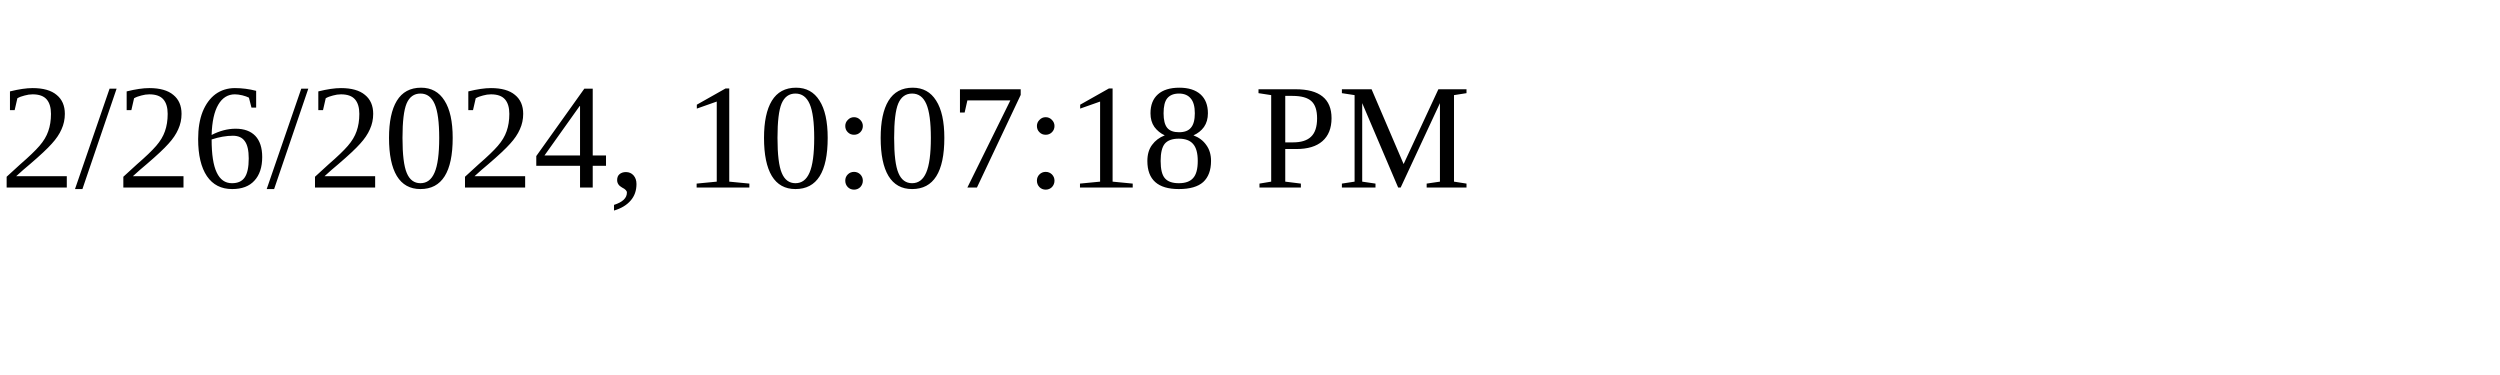
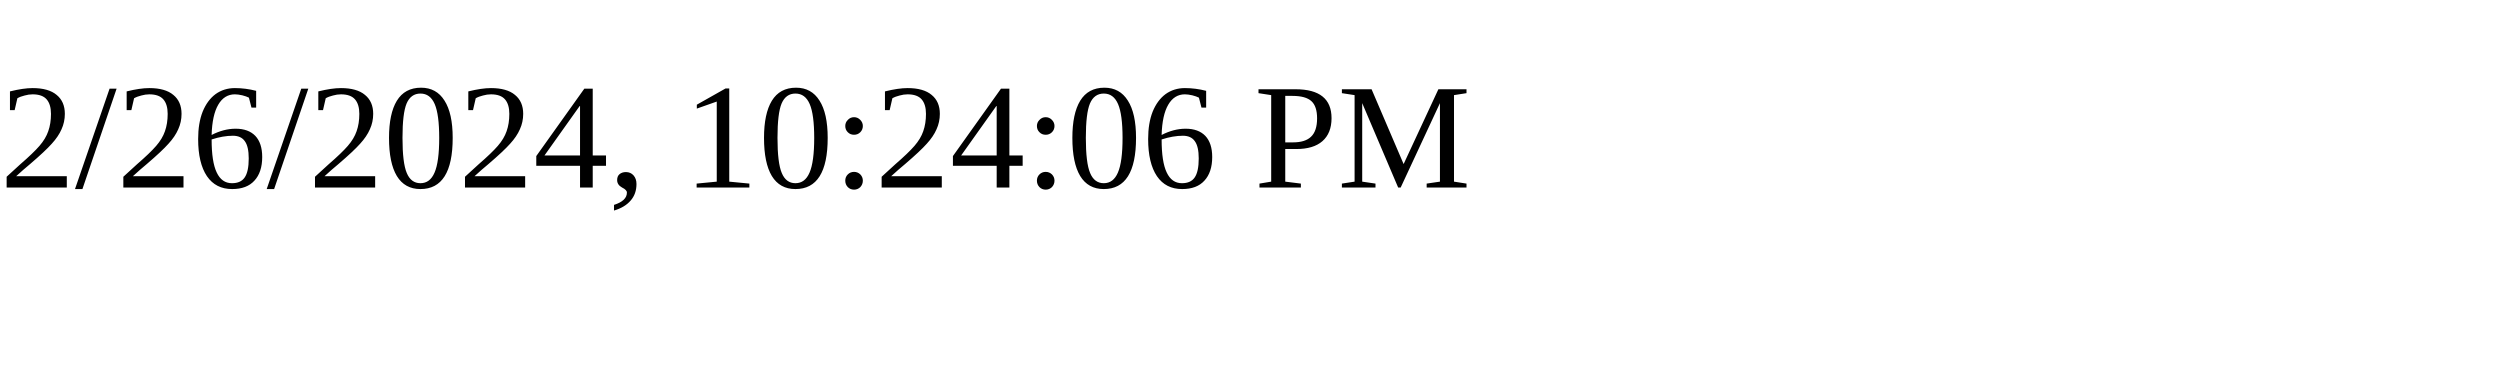
<svg xmlns="http://www.w3.org/2000/svg" height="30" width="200">
-   <text x="0" y="15">2/26/2024, 10:07:18 PM</text>
+   <text x="0" y="15">2/26/2024, 10:24:06 PM</text>
</svg>
